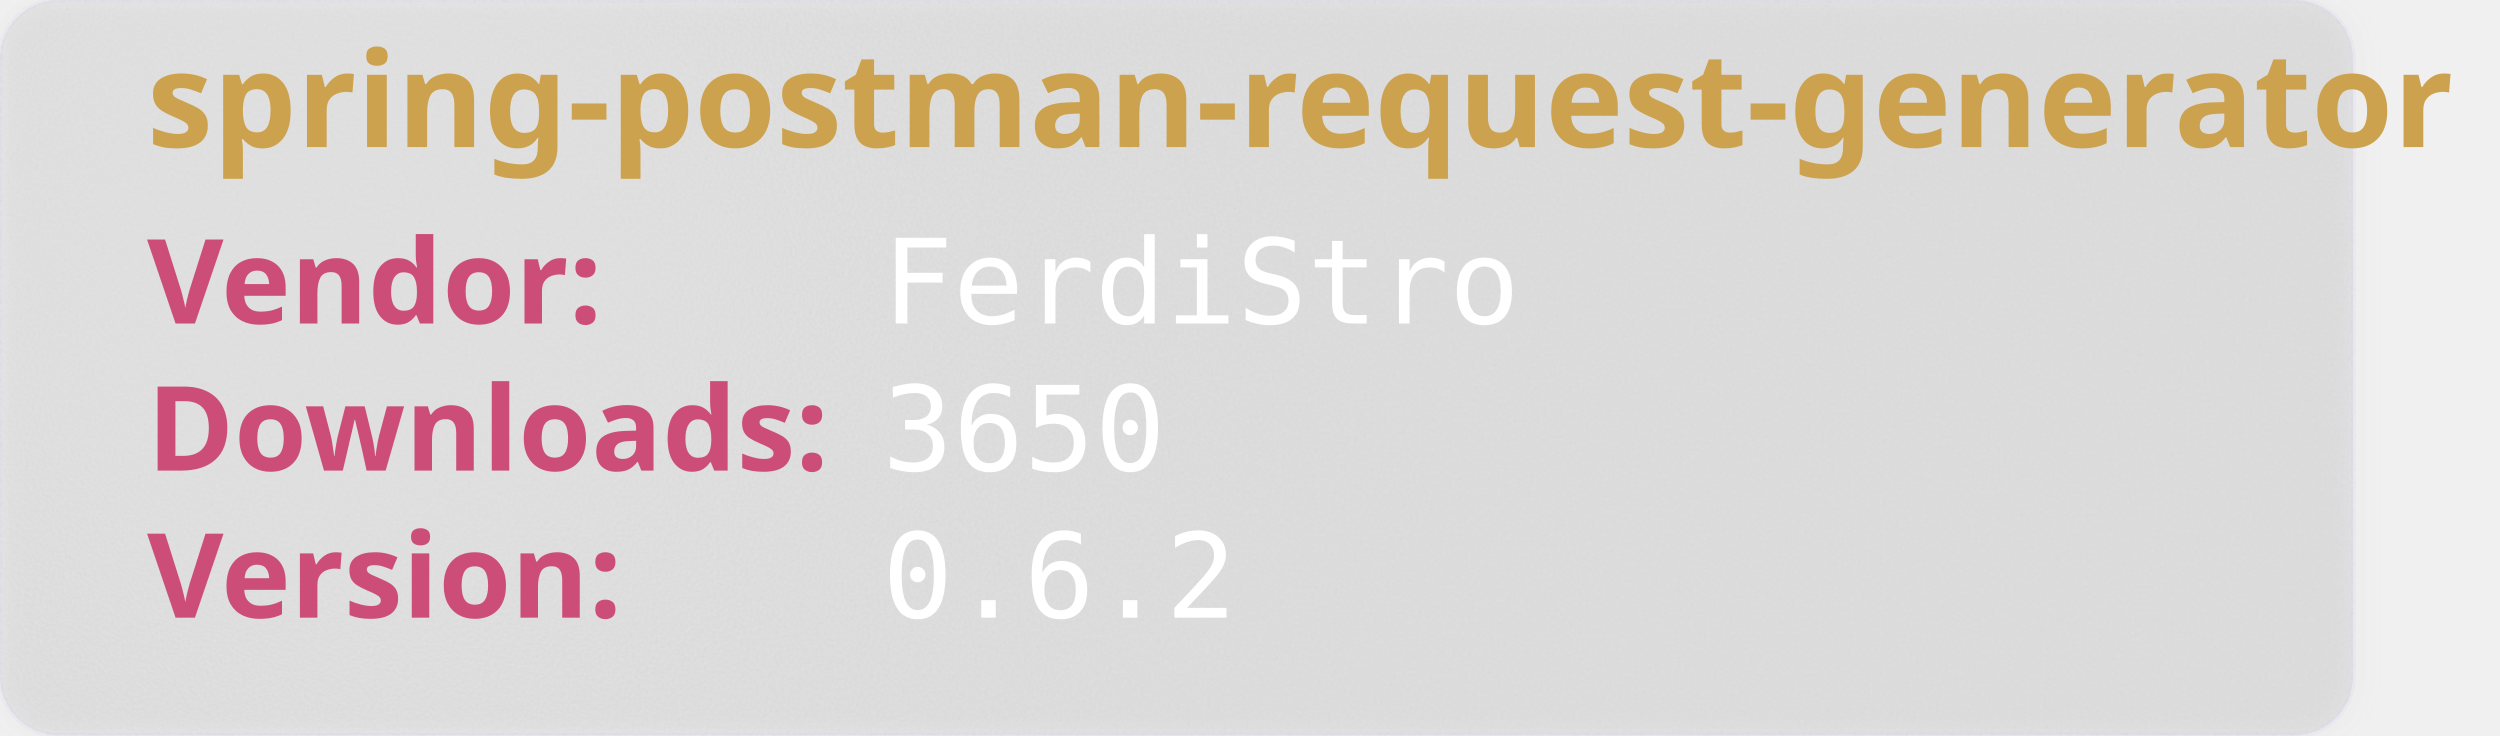
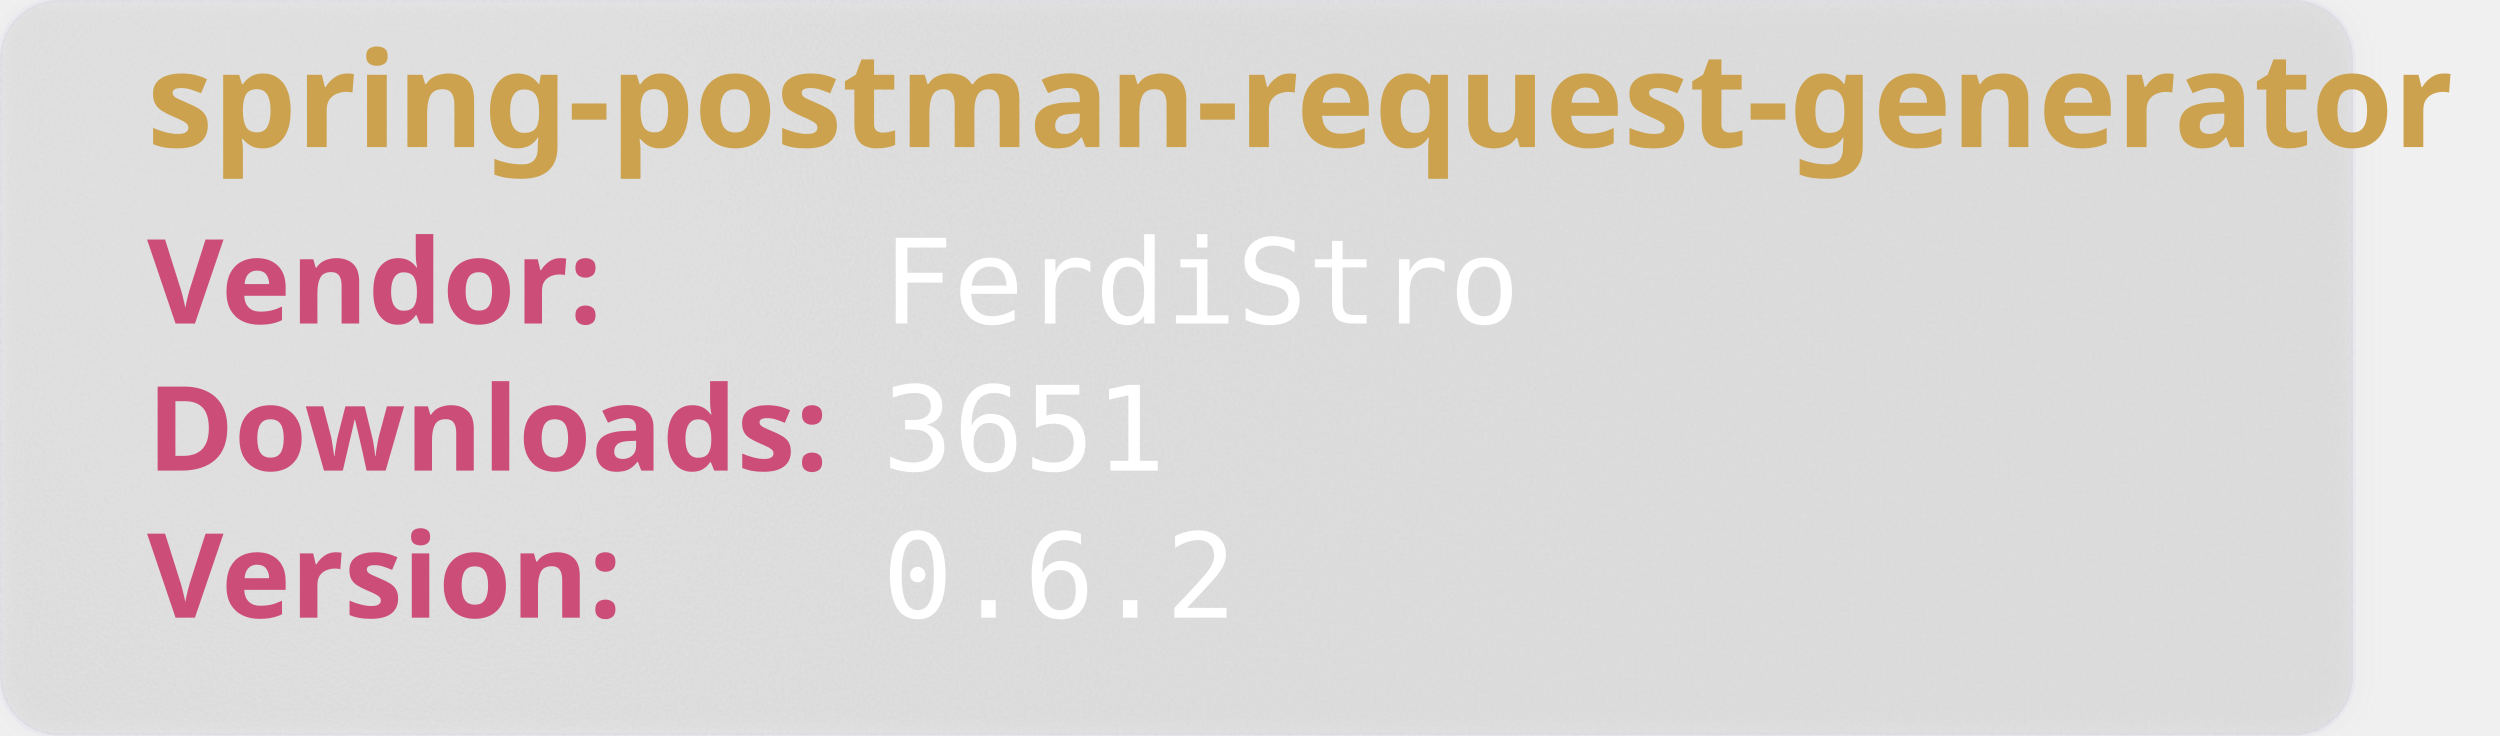
<svg xmlns="http://www.w3.org/2000/svg" width="850" height="250" viewBox="0 0 850 250" aria-hidden="true">
  <style>
        .heavy {
        font-weight: bold;
        font-family: "Orbitron", sans-serif;
        font-size: 2.5rem;
        }
    </style>
  <defs>
    <filter id="glass" x="-10%" y="-10%" width="120%" height="120%">
      <feGaussianBlur in="SourceGraphic" stdDeviation="4" result="blur" />
      <feTurbulence type="fractalNoise" baseFrequency="0.9" numOctaves="1" seed="3" result="noise" />
      <feColorMatrix type="saturate" values="0" in="noise" result="noiseGray" />
      <feComposite in="noiseGray" in2="SourceAlpha" operator="in" result="noiseClipped" />
      <feBlend in="blur" in2="noiseClipped" mode="overlay" result="glassBase" />
      <feSpecularLighting in="noiseClipped" surfaceScale="3" specularConstant="1.2" specularExponent="20" lighting-color="#ffffff" result="lightRaw">
        <fePointLight x="120" y="80" z="200" />
      </feSpecularLighting>
      <feComposite in="lightRaw" in2="SourceAlpha" operator="in" result="light" />
      <feBlend in="glassBase" in2="light" mode="screen" result="glassLit" />
      <feColorMatrix type="matrix" values="1 0 0 0 0                                0 1 0 0 0                                0 0 1 0 0                                0 0 0 0.55 0" in="glassLit" result="glassFinal" />
      <feMerge>
        <feMergeNode in="glassFinal" />
        <feMergeNode in="SourceGraphic" />
      </feMerge>
    </filter>
  </defs>
  <rect width="800" height="250" rx="20" fill="rgb(101,109,107, 0.1)" stroke-width="2" stroke="rgba(221, 221, 245, 0.2)" filter="url(#glass)" />
  <text class="heavy" font-family="monospace" x="50" y="50" fill="#CCA24E" font-size="45" style="test:bold">
        spring-postman-request-generator
    </text>
  <text class="heavy" font-family="monospace" x="50" y="110" fill="#CC4E78" font-size="40">
        Vendor:
    </text>
  <text font-family="monospace" x="300" y="110" fill="#fff" font-size="40">
       FerdiStro
    </text>
  <text class="heavy" font-family="monospace" x="50" y="160" fill="#CC4E78" font-size="40">
        Downloads:
    </text>
  <text font-family="monospace" x="300" y="160" fill="#fff" font-size="40">
-         3650
+         3651
    </text>
  <text class="heavy" font-family="monospace" x="50" y="210" fill="#CC4E78" font-size="40">
        Version:
    </text>
  <text font-family="monospace" x="300" y="210" fill="#fff" font-size="40">
      0.6.2
    </text>
</svg>
